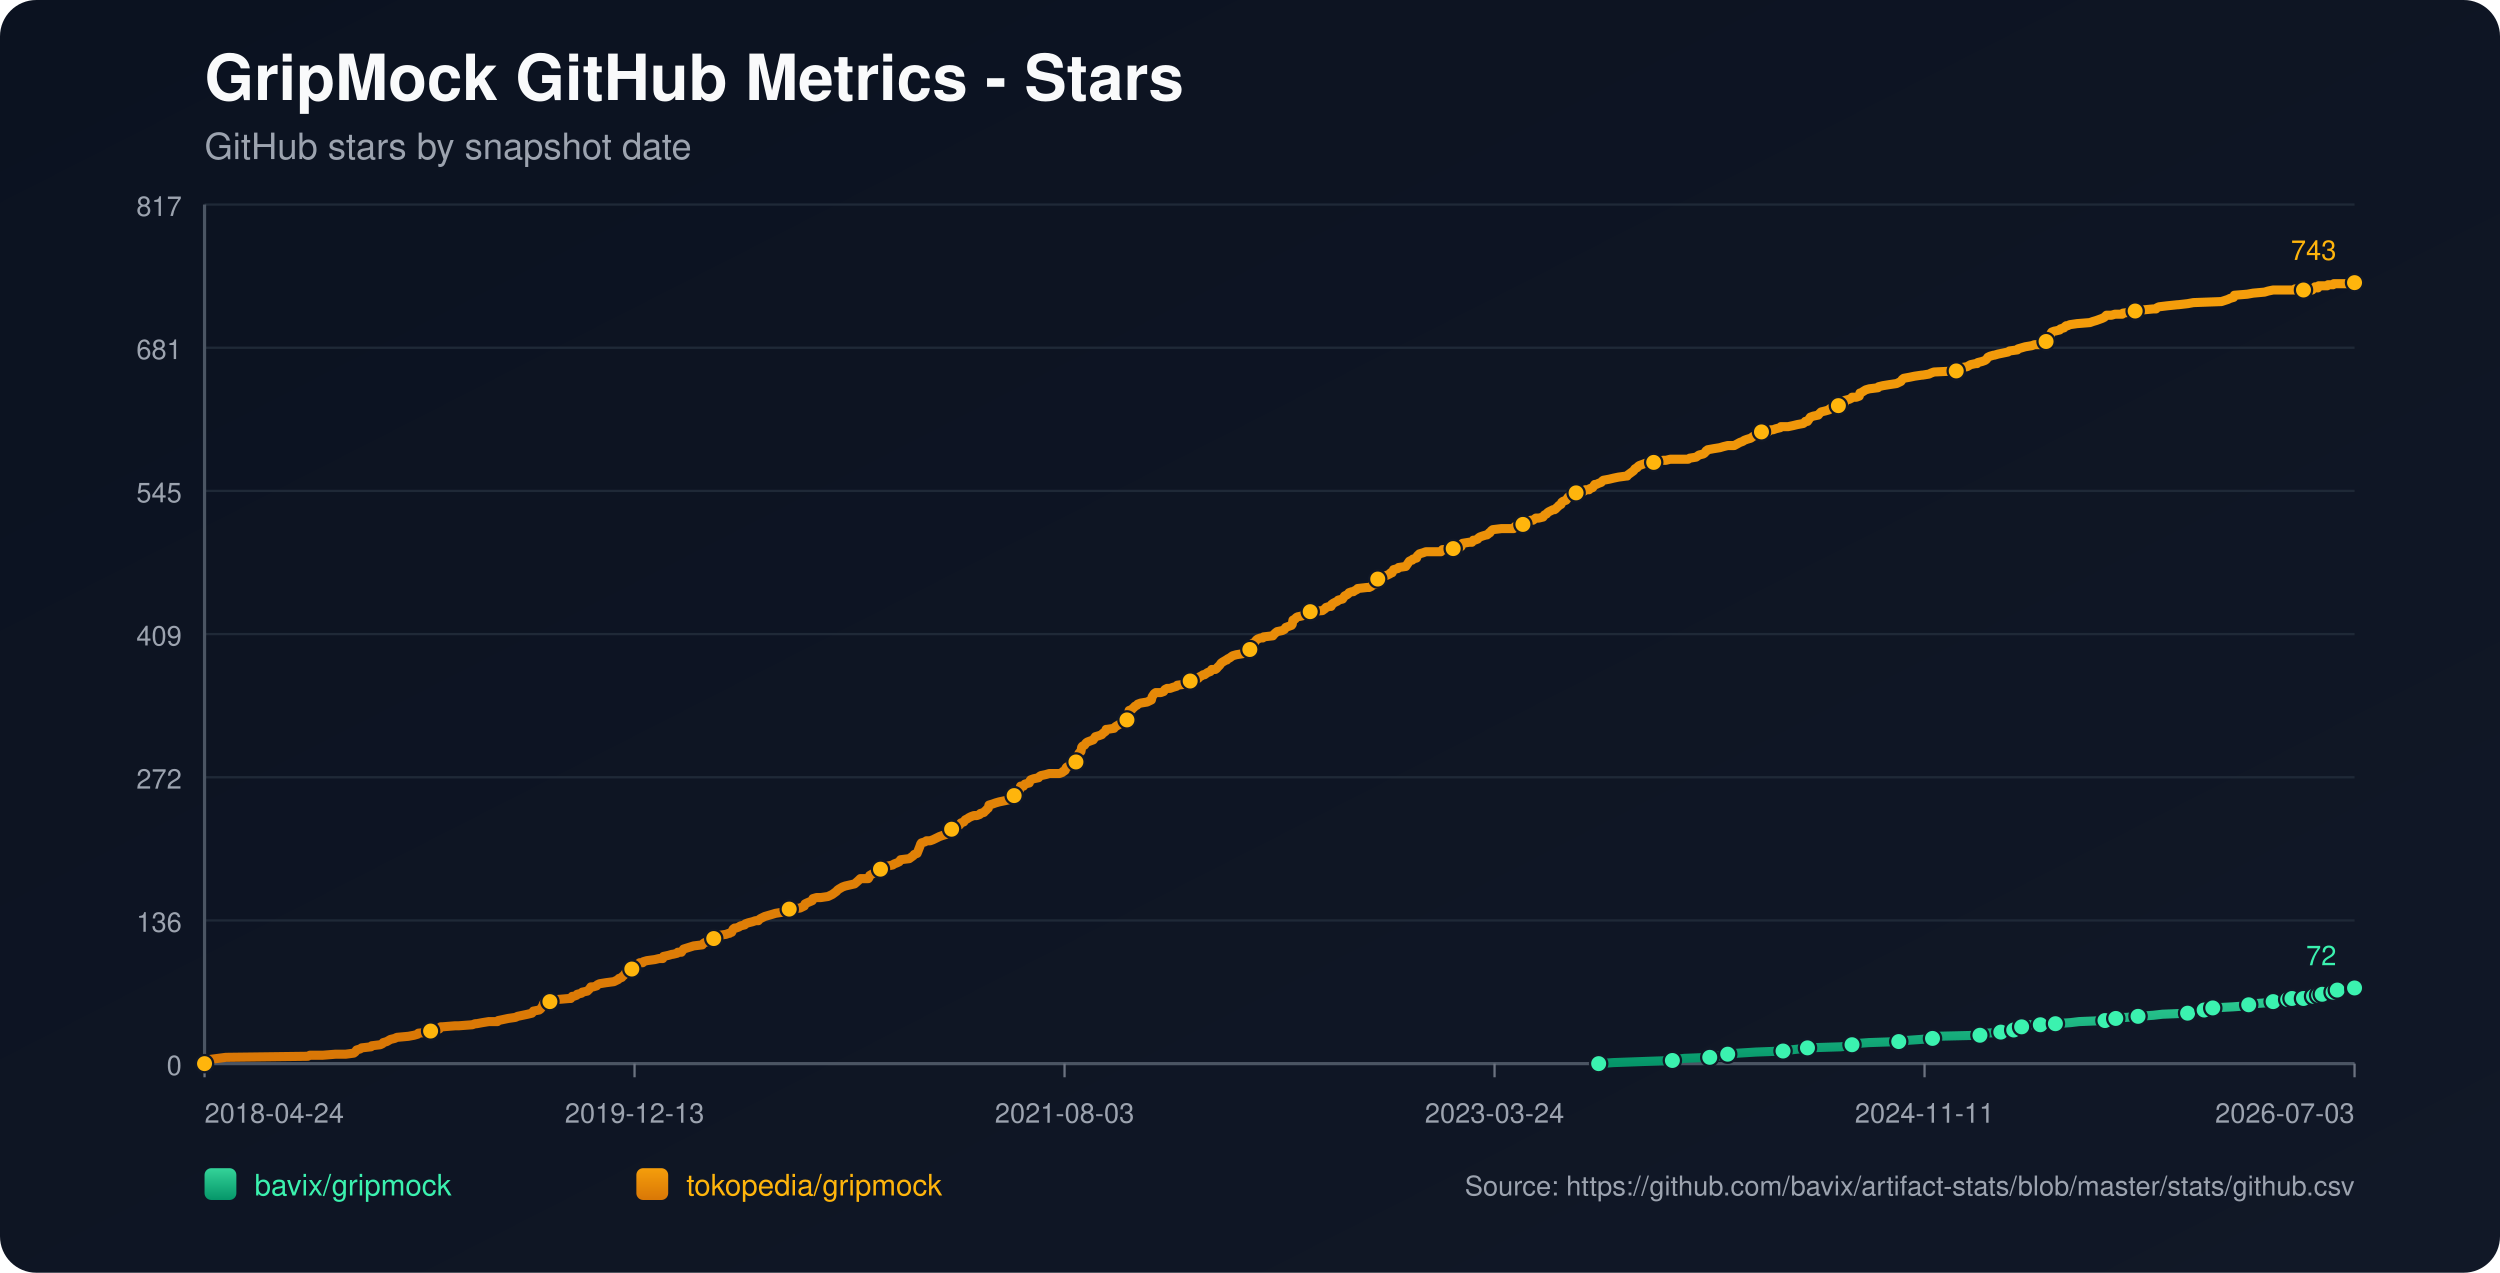
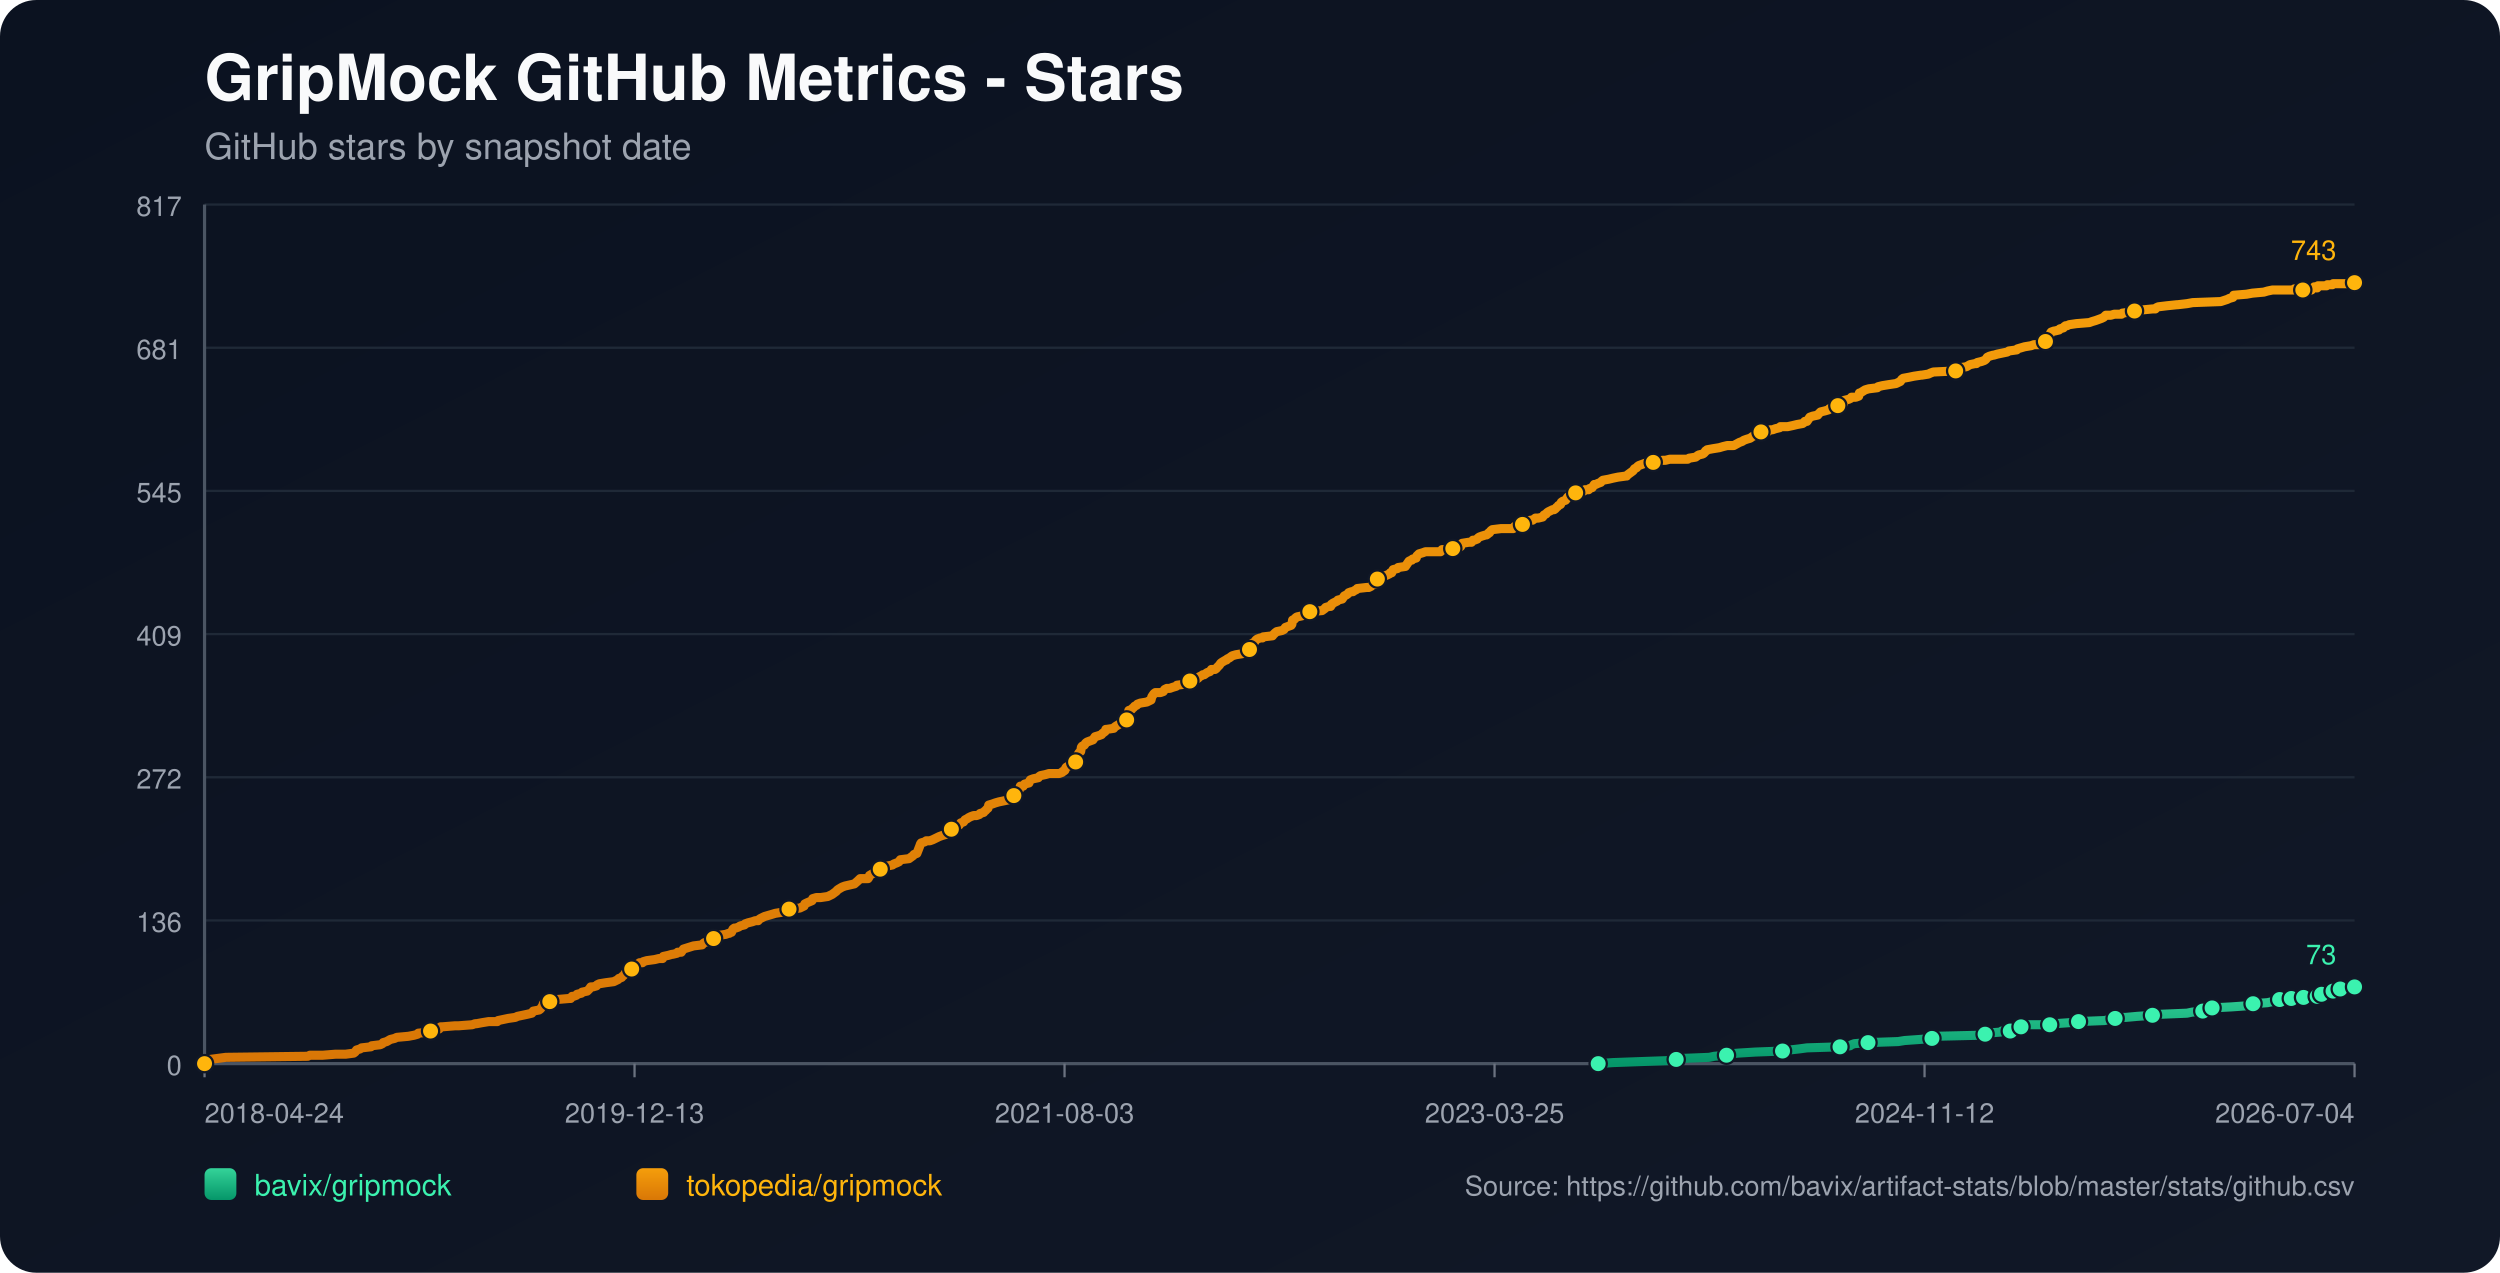
<svg xmlns="http://www.w3.org/2000/svg" width="1100" height="560" viewBox="0 0 1100 560">
  <defs>
    <linearGradient id="bg" x1="0" y1="0" x2="1" y2="1">
      <stop offset="0%" stop-color="#0b1220" />
      <stop offset="100%" stop-color="#111827" />
    </linearGradient>
    <linearGradient id="repo-0" x1="0" y1="0" x2="0" y2="1">
      <stop offset="0%" stop-color="#34d399" />
      <stop offset="100%" stop-color="#059669" />
    </linearGradient>
    <linearGradient id="repo-1" x1="0" y1="0" x2="0" y2="1">
      <stop offset="0%" stop-color="#f59e0b" />
      <stop offset="100%" stop-color="#d97706" />
    </linearGradient>
  </defs>
  <rect x="0" y="0" width="1100" height="560" fill="url(#bg)" rx="16" />
  <text x="90" y="44" fill="#f9fafb" font-size="28" font-family="-apple-system,BlinkMacSystemFont,Segoe UI,Helvetica,Arial,sans-serif" font-weight="700">GripMock GitHub Metrics - Stars</text>
  <text x="90" y="70" fill="#9ca3af" font-size="16" font-family="-apple-system,BlinkMacSystemFont,Segoe UI,Helvetica,Arial,sans-serif">GitHub stars by snapshot date</text>
  <line x1="90" y1="90.00" x2="1036" y2="90.00" stroke="#1f2937" stroke-width="1" />
  <text x="80" y="95.00" text-anchor="end" fill="#9ca3af" font-size="12" font-family="-apple-system,BlinkMacSystemFont,Segoe UI,Helvetica,Arial,sans-serif">817</text>
  <line x1="90" y1="153.00" x2="1036" y2="153.00" stroke="#1f2937" stroke-width="1" />
  <text x="80" y="158.00" text-anchor="end" fill="#9ca3af" font-size="12" font-family="-apple-system,BlinkMacSystemFont,Segoe UI,Helvetica,Arial,sans-serif">681</text>
  <line x1="90" y1="216.00" x2="1036" y2="216.00" stroke="#1f2937" stroke-width="1" />
  <text x="80" y="221.00" text-anchor="end" fill="#9ca3af" font-size="12" font-family="-apple-system,BlinkMacSystemFont,Segoe UI,Helvetica,Arial,sans-serif">545</text>
  <line x1="90" y1="279.00" x2="1036" y2="279.00" stroke="#1f2937" stroke-width="1" />
  <text x="80" y="284.00" text-anchor="end" fill="#9ca3af" font-size="12" font-family="-apple-system,BlinkMacSystemFont,Segoe UI,Helvetica,Arial,sans-serif">409</text>
  <line x1="90" y1="342.00" x2="1036" y2="342.00" stroke="#1f2937" stroke-width="1" />
  <text x="80" y="347.00" text-anchor="end" fill="#9ca3af" font-size="12" font-family="-apple-system,BlinkMacSystemFont,Segoe UI,Helvetica,Arial,sans-serif">272</text>
  <line x1="90" y1="405.00" x2="1036" y2="405.00" stroke="#1f2937" stroke-width="1" />
  <text x="80" y="410.00" text-anchor="end" fill="#9ca3af" font-size="12" font-family="-apple-system,BlinkMacSystemFont,Segoe UI,Helvetica,Arial,sans-serif">136</text>
  <line x1="90" y1="468.00" x2="1036" y2="468.00" stroke="#1f2937" stroke-width="1" />
  <text x="80" y="473.00" text-anchor="end" fill="#9ca3af" font-size="12" font-family="-apple-system,BlinkMacSystemFont,Segoe UI,Helvetica,Arial,sans-serif">0</text>
  <line x1="90" y1="468" x2="1036" y2="468" stroke="#4b5563" stroke-width="1.4" />
  <line x1="90" y1="90" x2="90" y2="468" stroke="#4b5563" stroke-width="1.4" />
  <line x1="90.00" y1="468" x2="90.00" y2="474" stroke="#6b7280" stroke-width="1" />
  <text x="90.00" y="494" text-anchor="start" fill="#9ca3af" font-size="12" font-family="-apple-system,BlinkMacSystemFont,Segoe UI,Helvetica,Arial,sans-serif">2018-04-24</text>
  <line x1="279.20" y1="468" x2="279.20" y2="474" stroke="#6b7280" stroke-width="1" />
  <text x="279.20" y="494" text-anchor="middle" fill="#9ca3af" font-size="12" font-family="-apple-system,BlinkMacSystemFont,Segoe UI,Helvetica,Arial,sans-serif">2019-12-13</text>
  <line x1="468.40" y1="468" x2="468.40" y2="474" stroke="#6b7280" stroke-width="1" />
  <text x="468.40" y="494" text-anchor="middle" fill="#9ca3af" font-size="12" font-family="-apple-system,BlinkMacSystemFont,Segoe UI,Helvetica,Arial,sans-serif">2021-08-03</text>
  <line x1="657.60" y1="468" x2="657.60" y2="474" stroke="#6b7280" stroke-width="1" />
-   <text x="657.60" y="494" text-anchor="middle" fill="#9ca3af" font-size="12" font-family="-apple-system,BlinkMacSystemFont,Segoe UI,Helvetica,Arial,sans-serif">2023-03-24</text>
+   <text x="657.60" y="494" text-anchor="middle" fill="#9ca3af" font-size="12" font-family="-apple-system,BlinkMacSystemFont,Segoe UI,Helvetica,Arial,sans-serif">2023-03-25</text>
  <line x1="846.80" y1="468" x2="846.80" y2="474" stroke="#6b7280" stroke-width="1" />
-   <text x="846.80" y="494" text-anchor="middle" fill="#9ca3af" font-size="12" font-family="-apple-system,BlinkMacSystemFont,Segoe UI,Helvetica,Arial,sans-serif">2024-11-11</text>
+   <text x="846.80" y="494" text-anchor="middle" fill="#9ca3af" font-size="12" font-family="-apple-system,BlinkMacSystemFont,Segoe UI,Helvetica,Arial,sans-serif">2024-11-12</text>
  <line x1="1036.00" y1="468" x2="1036.00" y2="474" stroke="#6b7280" stroke-width="1" />
-   <text x="1036.00" y="494" text-anchor="end" fill="#9ca3af" font-size="12" font-family="-apple-system,BlinkMacSystemFont,Segoe UI,Helvetica,Arial,sans-serif">2026-07-03</text>
-   <polyline fill="none" stroke="url(#repo-0)" stroke-width="4" stroke-linecap="round" stroke-linejoin="round" points="703.41,468.00 709.92,467.54 722.57,467.08 735.85,466.61 737.74,466.15 740.91,465.69 752.29,465.23 754.50,464.76 759.88,464.30 760.19,463.84 764.94,463.38 772.53,462.91 784.54,462.45 787.70,461.99 791.81,461.53 795.29,461.06 809.84,460.60 814.26,460.14 814.89,459.68 816.16,459.21 822.17,458.75 835.45,458.29 838.29,457.83 844.93,457.36 850.31,456.90 850.94,456.44 851.57,455.98 871.18,455.51 873.71,455.05 874.34,454.59 880.35,454.13 880.98,453.66 884.77,453.66 886.04,453.20 886.35,452.74 886.67,452.28 889.52,451.81 891.10,451.35 892.68,450.89 897.74,450.89 902.16,450.89 903.74,450.43 904.38,450.43 911.02,449.96 914.81,449.50 926.19,449.04 928.41,448.58 929.04,448.58 930.94,448.11 932.83,447.65 935.68,447.65 940.74,447.19 947.38,446.73 951.49,446.26 962.55,445.80 964.77,445.34 969.51,444.88 969.83,444.41 970.78,443.95 973.31,443.49 973.62,443.49 982.16,443.03 988.80,442.56 989.43,442.10 991.64,441.64 997.97,441.18 1000.18,440.71 1001.76,440.25 1003.34,439.79 1006.58,439.79 1007.52,439.79 1007.84,439.33 1008.47,439.33 1008.79,438.86 1009.11,439.33 1013.54,439.33 1013.86,438.86 1014.17,438.40 1017.97,438.40 1018.28,438.40 1019.87,438.40 1020.19,437.94 1020.51,437.48 1021.46,437.48 1021.77,437.48 1025.91,437.48 1026.22,437.01 1026.54,436.55 1026.85,436.09 1028.12,436.09 1028.41,435.63 1029.68,435.63 1030.01,435.16 1035.69,435.16 1036.00,434.70" />
-   <circle cx="703.41" cy="468.00" r="3.8" fill="#3bf2af" stroke="#111827" stroke-width="1" />
-   <circle cx="735.85" cy="466.61" r="3.8" fill="#3bf2af" stroke="#111827" stroke-width="1" />
-   <circle cx="752.29" cy="465.23" r="3.8" fill="#3bf2af" stroke="#111827" stroke-width="1" />
-   <circle cx="760.19" cy="463.84" r="3.8" fill="#3bf2af" stroke="#111827" stroke-width="1" />
-   <circle cx="784.54" cy="462.45" r="3.8" fill="#3bf2af" stroke="#111827" stroke-width="1" />
-   <circle cx="795.29" cy="461.06" r="3.8" fill="#3bf2af" stroke="#111827" stroke-width="1" />
-   <circle cx="814.89" cy="459.68" r="3.8" fill="#3bf2af" stroke="#111827" stroke-width="1" />
-   <circle cx="835.45" cy="458.29" r="3.8" fill="#3bf2af" stroke="#111827" stroke-width="1" />
-   <circle cx="850.31" cy="456.90" r="3.8" fill="#3bf2af" stroke="#111827" stroke-width="1" />
-   <circle cx="871.18" cy="455.51" r="3.8" fill="#3bf2af" stroke="#111827" stroke-width="1" />
-   <circle cx="880.35" cy="454.13" r="3.8" fill="#3bf2af" stroke="#111827" stroke-width="1" />
-   <circle cx="886.04" cy="453.20" r="3.8" fill="#3bf2af" stroke="#111827" stroke-width="1" />
-   <circle cx="889.52" cy="451.81" r="3.8" fill="#3bf2af" stroke="#111827" stroke-width="1" />
-   <circle cx="897.74" cy="450.89" r="3.8" fill="#3bf2af" stroke="#111827" stroke-width="1" />
-   <circle cx="904.38" cy="450.43" r="3.8" fill="#3bf2af" stroke="#111827" stroke-width="1" />
-   <circle cx="926.19" cy="449.04" r="3.8" fill="#3bf2af" stroke="#111827" stroke-width="1" />
-   <circle cx="930.94" cy="448.11" r="3.8" fill="#3bf2af" stroke="#111827" stroke-width="1" />
-   <circle cx="940.74" cy="447.19" r="3.8" fill="#3bf2af" stroke="#111827" stroke-width="1" />
-   <circle cx="962.55" cy="445.80" r="3.8" fill="#3bf2af" stroke="#111827" stroke-width="1" />
-   <circle cx="969.83" cy="444.41" r="3.8" fill="#3bf2af" stroke="#111827" stroke-width="1" />
-   <circle cx="973.62" cy="443.49" r="3.8" fill="#3bf2af" stroke="#111827" stroke-width="1" />
-   <circle cx="989.43" cy="442.10" r="3.8" fill="#3bf2af" stroke="#111827" stroke-width="1" />
-   <circle cx="1000.18" cy="440.71" r="3.8" fill="#3bf2af" stroke="#111827" stroke-width="1" />
-   <circle cx="1006.58" cy="439.79" r="3.8" fill="#3bf2af" stroke="#111827" stroke-width="1" />
-   <circle cx="1008.47" cy="439.33" r="3.8" fill="#3bf2af" stroke="#111827" stroke-width="1" />
-   <circle cx="1013.54" cy="439.33" r="3.8" fill="#3bf2af" stroke="#111827" stroke-width="1" />
-   <circle cx="1017.97" cy="438.40" r="3.8" fill="#3bf2af" stroke="#111827" stroke-width="1" />
-   <circle cx="1020.19" cy="437.94" r="3.8" fill="#3bf2af" stroke="#111827" stroke-width="1" />
-   <circle cx="1021.77" cy="437.48" r="3.8" fill="#3bf2af" stroke="#111827" stroke-width="1" />
-   <circle cx="1026.54" cy="436.55" r="3.8" fill="#3bf2af" stroke="#111827" stroke-width="1" />
-   <circle cx="1028.41" cy="435.63" r="3.8" fill="#3bf2af" stroke="#111827" stroke-width="1" />
-   <circle cx="1035.69" cy="435.16" r="3.8" fill="#3bf2af" stroke="#111827" stroke-width="1" />
-   <circle cx="1036.00" cy="434.70" r="3.8" fill="#3bf2af" stroke="#111827" stroke-width="1" />
-   <text x="1028.00" y="424.70" text-anchor="end" fill="#3bf2af" font-size="12" font-family="-apple-system,BlinkMacSystemFont,Segoe UI,Helvetica,Arial,sans-serif">72</text>
-   <polyline fill="none" stroke="url(#repo-1)" stroke-width="4" stroke-linecap="round" stroke-linejoin="round" points="90.00,468.00 91.77,466.61 92.40,466.15 95.88,465.69 99.36,465.23 135.40,464.76 136.35,464.30 142.04,464.30 147.73,463.84 152.16,463.84 155.64,463.38 156.27,462.91 156.59,462.45 156.90,461.99 158.49,461.53 159.12,461.06 163.23,460.60 163.54,460.14 167.34,459.68 168.29,459.21 168.60,458.75 170.18,458.29 171.77,457.36 173.66,456.90 174.61,456.44 179.67,455.98 182.20,455.51 183.78,455.05 184.10,454.59 189.16,454.13 189.47,453.66 190.10,453.20 193.27,452.74 193.90,451.81 194.21,451.81 194.53,451.81 200.22,451.35 201.80,451.35 207.81,450.89 209.08,450.43 209.71,450.43 212.24,449.96 215.08,449.50 218.88,449.50 219.19,449.04 221.41,448.58 223.62,448.11 226.78,447.65 227.73,447.19 229.94,446.73 232.16,446.26 234.05,445.80 234.37,445.34 234.69,444.88 237.22,444.41 237.85,443.95 238.48,443.03 238.80,442.56 239.11,441.64 239.43,441.18 241.96,440.71 242.59,439.79 245.12,439.79 250.50,439.33 251.13,439.33 251.45,438.86 251.76,438.40 252.39,438.40 253.66,437.94 253.97,437.48 255.87,437.01 256.19,436.55 258.40,436.09 259.35,435.16 259.98,434.24 260.93,434.24 262.51,433.78 262.83,433.31 263.78,432.85 266.62,432.39 270.10,431.93 271.05,431.46 272.00,431.00 272.31,430.54 273.58,430.08 273.89,429.61 274.53,429.15 275.48,427.76 277.06,427.30 277.69,426.84 278.00,426.38 278.32,424.99 279.90,424.53 280.85,424.06 281.48,423.60 282.75,423.60 283.06,423.14 284.64,422.68 288.12,422.21 290.02,421.75 291.60,421.75 291.92,420.83 294.13,420.36 295.71,419.90 296.03,419.90 297.92,419.44 298.24,418.98 298.87,418.98 299.82,418.98 300.14,418.51 300.45,418.05 300.77,417.59 305.20,416.20 308.99,415.74 309.31,415.28 309.94,414.81 311.20,414.35 311.52,413.89 313.10,413.89 313.73,413.43 314.05,412.96 314.37,412.50 314.68,412.04 316.26,411.58 319.43,411.11 320.69,410.65 321.01,410.65 321.64,410.19 321.96,410.19 322.59,408.80 323.22,408.34 323.85,408.34 325.12,407.88 325.75,407.41 327.65,406.95 327.96,406.49 329.23,406.03 331.12,405.56 332.39,405.10 333.65,405.10 333.97,404.64 334.60,404.18 335.55,403.71 336.50,403.25 338.08,402.79 339.66,402.33 341.24,401.86 344.09,401.40 346.62,400.94 346.93,400.48 347.25,400.01 351.99,399.55 352.94,399.09 353.89,398.63 354.21,397.70 355.16,397.24 357.37,396.31 357.68,395.39 359.27,394.93 361.16,394.93 364.32,394.46 365.27,394.00 366.22,393.54 367.49,392.61 368.12,392.15 368.44,391.69 369.07,391.23 370.65,390.30 371.91,389.84 376.02,388.91 377.60,387.53 378.55,386.60 381.40,386.60 382.03,386.60 382.35,386.14 382.66,385.21 384.24,384.29 385.19,383.83 386.46,383.36 386.77,382.90 387.41,382.44 389.62,381.98 389.94,381.51 390.57,381.05 392.78,380.59 393.41,380.13 394.68,379.66 395.63,379.20 395.94,378.74 396.26,378.28 400.05,377.81 400.69,377.35 401.95,376.43 402.27,375.96 403.53,375.50 404.80,372.26 405.11,371.34 405.43,370.88 407.01,370.41 407.64,369.95 409.22,369.95 410.49,369.49 411.44,369.03 413.33,368.10 414.60,367.64 416.18,367.18 416.50,366.71 417.13,366.25 417.76,365.33 418.39,364.86 418.71,364.86 419.66,364.86 419.97,364.40 420.29,363.94 420.61,363.48 422.19,363.01 422.82,362.09 424.08,361.63 424.72,360.70 425.67,360.24 426.30,359.78 427.25,359.31 428.51,358.85 429.78,358.85 431.04,358.39 431.36,357.93 432.94,357.46 433.25,357.00 433.89,356.54 434.20,356.08 434.83,355.61 435.15,354.23 436.73,353.76 438.00,353.30 439.58,352.84 444.00,351.91 444.32,351.45 444.64,351.45 444.95,350.99 445.90,350.53 446.22,350.06 446.53,349.60 446.85,348.68 448.11,348.21 448.75,347.29 449.06,345.90 450.01,345.90 450.33,345.90 450.96,344.98 452.86,344.51 453.17,343.59 453.49,343.13 454.75,342.66 456.97,342.20 457.28,341.74 457.92,341.28 460.13,340.81 461.71,340.35 463.29,340.35 466.14,340.35 467.40,339.89 467.72,339.43 468.03,339.43 468.67,338.96 468.98,338.04 469.30,337.58 470.25,337.11 470.56,336.65 471.51,336.19 473.09,335.26 473.41,335.26 473.73,334.34 474.04,333.88 474.36,332.49 474.67,331.56 474.99,331.10 475.62,330.64 475.94,328.79 476.26,328.33 477.20,327.86 477.84,326.94 478.47,326.48 479.73,326.01 481.00,325.55 481.31,325.09 481.63,324.63 481.95,324.16 483.53,323.70 484.79,323.24 485.11,322.78 486.37,321.85 486.69,320.93 487.01,320.93 490.17,320.46 490.48,320.00 491.12,319.54 492.70,318.61 493.33,318.15 493.96,317.69 495.23,317.69 495.86,316.76 496.18,316.76 496.49,314.91 496.81,312.60 498.07,312.14 498.39,311.68 499.02,311.21 499.34,310.75 500.29,310.29 500.60,309.83 501.87,309.36 504.71,308.90 505.66,308.44 506.61,307.98 506.93,306.59 507.24,306.13 507.56,305.66 507.87,305.20 508.51,304.74 510.72,304.74 511.99,304.28 512.30,303.81 512.62,303.35 513.57,302.89 514.83,302.89 516.10,302.43 517.68,301.96 517.99,301.50 521.47,301.04 523.05,300.58 523.68,299.65 524.32,299.19 526.85,298.73 527.48,298.26 527.79,297.80 528.74,297.34 529.38,296.88 530.01,296.88 530.64,296.41 531.27,295.95 532.54,295.49 532.85,295.03 533.17,294.56 534.75,294.56 535.38,294.10 535.70,293.64 536.65,292.71 537.28,291.79 537.91,291.33 539.49,290.40 539.81,290.40 540.13,289.94 541.07,289.48 541.71,289.01 542.34,288.55 543.92,288.09 546.77,287.63 547.08,287.16 548.35,286.70 548.66,286.24 549.93,285.78 550.24,285.31 550.56,283.46 551.19,283.00 552.14,282.54 552.46,282.08 552.77,281.61 553.41,281.15 554.67,280.69 555.62,280.69 555.94,280.23 560.05,279.76 560.36,279.30 561.31,278.38 561.94,277.91 564.16,277.45 565.10,276.99 565.42,276.53 565.74,276.06 568.27,275.14 568.58,274.68 568.90,272.83 569.85,272.36 570.16,271.90 570.80,271.44 573.01,270.98 573.64,270.51 574.27,270.51 575.22,270.05 575.54,269.59 576.49,269.13 581.86,268.66 583.13,267.74 583.44,267.28 585.02,266.81 585.66,266.81 585.97,265.89 586.29,265.89 586.61,265.43 587.55,264.96 588.50,264.50 588.82,264.04 590.72,263.58 591.03,263.11 591.66,262.19 592.61,261.73 593.25,261.26 593.56,260.80 594.83,260.34 595.46,260.34 596.09,259.88 597.04,259.41 597.36,258.95 601.47,258.49 602.42,258.49 603.36,258.03 603.68,257.56 605.26,257.10 605.58,256.18 605.89,255.71 606.21,254.79 607.47,254.33 608.42,253.86 610.64,252.94 611.58,252.48 611.90,252.01 612.53,252.01 613.17,250.63 615.06,250.16 615.38,249.70 618.54,249.24 618.86,248.78 619.81,247.39 620.12,246.93 621.07,246.46 621.39,246.46 621.70,246.00 623.28,245.54 623.60,244.61 624.55,243.69 626.13,243.23 627.39,242.76 628.34,242.76 631.82,242.76 632.14,242.76 634.03,242.76 634.67,241.84 635.30,241.84 636.56,241.84 636.88,241.84 639.41,241.38 642.26,240.91 642.89,240.45 643.20,239.53 643.52,239.06 646.37,238.60 647.63,238.60 647.95,238.14 648.26,237.68 648.90,237.68 650.16,237.21 650.48,236.75 651.11,236.29 652.37,235.83 653.95,235.36 654.27,235.36 654.90,234.90 655.22,234.44 655.54,234.44 655.85,233.98 656.17,233.51 656.80,233.05 660.59,232.59 662.81,232.59 665.02,232.59 665.97,232.59 666.29,232.13 666.60,231.66 667.55,231.66 667.87,231.20 670.08,230.74 670.40,230.28 671.66,230.28 671.98,229.81 672.29,229.35 673.56,228.89 674.51,228.89 675.77,227.96 676.72,227.96 677.04,227.96 678.93,227.50 679.57,226.58 680.51,226.11 680.83,225.65 681.46,225.19 683.36,224.26 683.99,224.26 684.62,223.80 684.94,223.34 685.57,222.88 685.89,222.41 686.84,221.95 687.15,221.03 687.79,220.56 689.05,220.10 689.37,219.64 690.00,218.71 690.63,218.25 691.90,217.79 692.21,217.33 693.48,216.86 694.74,216.40 696.32,216.40 697.27,215.94 697.59,215.48 699.17,215.48 699.49,215.01 700.75,214.55 701.70,213.16 702.33,213.16 703.28,212.70 704.54,212.24 704.86,211.78 705.49,211.31 708.02,210.85 709.92,210.39 712.13,209.93 715.61,209.46 715.93,209.46 716.24,209.00 718.14,207.61 718.77,207.15 719.09,206.69 719.41,206.23 720.35,205.76 720.67,205.30 721.30,204.84 723.83,203.91 725.41,203.45 726.05,203.45 727.63,203.45 728.89,202.99 731.74,202.53 733.00,202.53 734.90,202.06 740.59,202.06 742.80,202.06 743.44,201.60 746.28,201.14 746.91,200.68 747.55,200.21 749.44,199.75 750.08,199.29 750.71,198.36 751.02,198.36 751.34,197.90 753.87,197.44 756.72,196.98 758.30,196.51 760.19,196.05 763.04,196.05 765.57,194.66 766.83,194.20 767.47,193.74 768.73,193.28 770.31,192.81 770.94,192.35 771.58,191.89 773.47,191.43 774.74,190.96 775.05,190.04 777.90,190.04 778.22,189.58 778.53,189.58 779.17,189.11 780.11,189.11 781.38,188.65 783.28,188.19 783.59,187.73 784.54,187.73 786.75,187.73 788.97,187.26 790.86,186.80 793.39,186.34 794.03,185.88 794.34,185.41 795.29,185.41 795.61,184.95 795.92,184.49 796.56,183.56 797.82,183.10 800.03,182.64 800.35,182.18 801.30,181.25 803.20,180.79 804.78,180.33 805.09,179.86 806.36,179.40 807.31,178.94 807.62,178.94 808.89,178.48 809.52,178.48 811.10,178.01 811.42,177.55 811.73,176.16 813.63,175.70 814.58,175.24 814.89,174.78 816.79,174.78 818.06,174.31 818.37,172.93 818.69,172.93 820.90,171.54 822.48,171.08 826.28,170.61 826.59,170.15 828.49,169.69 831.34,169.23 834.50,168.76 836.40,167.84 836.71,167.38 837.03,166.91 837.66,166.45 840.19,165.99 842.40,165.53 845.56,165.06 845.88,165.06 848.73,164.60 849.68,164.14 850.94,163.68 860.74,163.21 862.01,162.29 862.32,161.83 865.48,161.36 867.07,160.44 869.28,159.98 869.91,159.98 870.23,159.51 872.12,159.05 873.39,158.59 874.02,158.13 874.34,157.66 874.65,157.20 875.60,156.74 877.18,156.28 877.50,156.28 879.08,155.81 881.29,155.35 883.51,154.89 884.14,154.43 887.62,153.96 887.93,153.50 889.52,153.04 891.10,152.58 893.94,152.11 895.21,151.65 897.42,151.65 897.74,151.19 898.37,151.19 899.95,150.73 900.27,150.26 900.90,149.80 901.85,148.88 902.16,147.49 902.48,146.56 902.80,146.10 904.06,145.64 904.38,145.64 906.27,145.18 906.59,144.71 908.17,144.25 908.49,143.79 909.12,143.33 909.75,143.33 910.70,142.86 913.86,142.40 919.55,141.94 920.82,141.48 922.40,141.01 923.66,140.55 924.93,140.09 925.88,139.63 926.83,138.70 929.04,138.70 930.62,138.24 931.25,138.24 933.47,138.24 933.78,138.24 934.10,137.78 937.58,137.31 939.47,136.85 939.79,136.85 942.64,136.39 947.38,135.93 948.64,135.93 948.96,135.46 949.91,135.00 953.70,134.54 958.13,134.08 958.44,134.08 962.55,133.61 965.08,133.15 977.42,132.69 980.26,131.76 981.21,131.30 982.79,130.84 983.11,129.91 988.80,129.45 991.33,128.99 996.39,128.53 997.97,128.06 1000.18,127.60 1006.58,127.60 1009.42,127.60 1009.74,127.14 1010.38,127.14 1010.69,127.60 1011.64,127.60 1011.95,128.06 1013.22,128.06 1013.54,127.60 1017.34,127.60 1017.65,127.14 1017.97,126.68 1018.28,126.68 1018.60,126.21 1019.24,126.21 1019.55,126.68 1019.87,126.68 1020.19,125.75 1023.99,125.75 1024.31,125.29 1026.54,125.29 1026.85,124.83 1034.76,124.83 1035.06,124.36 1036.00,124.36" />
+   <text x="1036.00" y="494" text-anchor="end" fill="#9ca3af" font-size="12" font-family="-apple-system,BlinkMacSystemFont,Segoe UI,Helvetica,Arial,sans-serif">2026-07-04</text>
+   <polyline fill="none" stroke="url(#repo-0)" stroke-width="4" stroke-linecap="round" stroke-linejoin="round" points="703.20,468.00 709.71,467.54 722.36,467.08 735.63,466.61 737.53,466.15 740.69,465.69 752.07,465.23 754.28,464.76 759.66,464.30 759.97,463.84 764.71,463.38 772.30,462.91 784.31,462.45 787.47,461.99 791.58,461.53 795.06,461.06 809.60,460.60 814.02,460.14 814.65,459.68 815.92,459.21 821.92,458.75 835.20,458.29 838.04,457.83 844.68,457.36 850.06,456.90 850.69,456.44 851.32,455.98 870.92,455.51 873.45,455.05 874.08,454.59 880.08,454.13 880.72,453.66 884.51,453.66 885.77,453.20 886.09,452.74 886.41,452.28 889.25,451.81 890.83,451.35 892.41,450.89 897.47,450.89 901.89,450.89 903.47,450.43 904.11,450.43 910.74,449.96 914.54,449.50 925.92,449.04 928.13,448.58 928.76,448.58 930.66,448.11 932.55,447.65 935.40,447.65 940.46,447.19 947.09,446.73 951.20,446.26 962.27,445.80 964.48,445.34 969.22,444.88 969.54,444.41 970.48,443.95 973.01,443.49 973.33,443.49 981.86,443.03 988.50,442.56 989.13,442.10 991.35,441.64 997.67,441.18 999.88,440.71 1001.46,440.25 1003.04,439.79 1006.28,439.79 1007.22,439.79 1007.54,439.33 1008.17,439.33 1008.49,438.86 1008.80,439.33 1013.23,439.33 1013.55,438.86 1013.86,438.40 1017.66,438.40 1017.97,438.40 1019.56,438.40 1019.88,437.94 1020.20,437.48 1021.15,437.48 1021.47,437.48 1025.60,437.48 1025.91,437.01 1026.23,436.55 1026.54,436.09 1027.81,436.09 1028.10,435.63 1029.37,435.63 1029.70,435.16 1035.37,435.16 1035.69,434.70 1036.00,434.24" />
+   <circle cx="703.20" cy="468.00" r="3.8" fill="#3bf2af" stroke="#111827" stroke-width="1" />
+   <circle cx="737.53" cy="466.15" r="3.8" fill="#3bf2af" stroke="#111827" stroke-width="1" />
+   <circle cx="759.66" cy="464.30" r="3.8" fill="#3bf2af" stroke="#111827" stroke-width="1" />
+   <circle cx="784.31" cy="462.45" r="3.8" fill="#3bf2af" stroke="#111827" stroke-width="1" />
+   <circle cx="809.60" cy="460.60" r="3.8" fill="#3bf2af" stroke="#111827" stroke-width="1" />
+   <circle cx="821.92" cy="458.75" r="3.8" fill="#3bf2af" stroke="#111827" stroke-width="1" />
+   <circle cx="850.06" cy="456.90" r="3.8" fill="#3bf2af" stroke="#111827" stroke-width="1" />
+   <circle cx="873.45" cy="455.05" r="3.8" fill="#3bf2af" stroke="#111827" stroke-width="1" />
+   <circle cx="884.51" cy="453.66" r="3.8" fill="#3bf2af" stroke="#111827" stroke-width="1" />
+   <circle cx="889.25" cy="451.81" r="3.8" fill="#3bf2af" stroke="#111827" stroke-width="1" />
+   <circle cx="901.89" cy="450.89" r="3.8" fill="#3bf2af" stroke="#111827" stroke-width="1" />
+   <circle cx="914.54" cy="449.50" r="3.8" fill="#3bf2af" stroke="#111827" stroke-width="1" />
+   <circle cx="930.66" cy="448.11" r="3.8" fill="#3bf2af" stroke="#111827" stroke-width="1" />
+   <circle cx="947.09" cy="446.73" r="3.8" fill="#3bf2af" stroke="#111827" stroke-width="1" />
+   <circle cx="969.22" cy="444.88" r="3.8" fill="#3bf2af" stroke="#111827" stroke-width="1" />
+   <circle cx="973.33" cy="443.49" r="3.8" fill="#3bf2af" stroke="#111827" stroke-width="1" />
+   <circle cx="991.35" cy="441.64" r="3.8" fill="#3bf2af" stroke="#111827" stroke-width="1" />
+   <circle cx="1003.04" cy="439.79" r="3.8" fill="#3bf2af" stroke="#111827" stroke-width="1" />
+   <circle cx="1008.17" cy="439.33" r="3.8" fill="#3bf2af" stroke="#111827" stroke-width="1" />
+   <circle cx="1013.55" cy="438.86" r="3.8" fill="#3bf2af" stroke="#111827" stroke-width="1" />
+   <circle cx="1019.56" cy="438.40" r="3.8" fill="#3bf2af" stroke="#111827" stroke-width="1" />
+   <circle cx="1021.47" cy="437.48" r="3.8" fill="#3bf2af" stroke="#111827" stroke-width="1" />
+   <circle cx="1026.54" cy="436.09" r="3.8" fill="#3bf2af" stroke="#111827" stroke-width="1" />
+   <circle cx="1029.70" cy="435.16" r="3.8" fill="#3bf2af" stroke="#111827" stroke-width="1" />
+   <circle cx="1036.00" cy="434.24" r="3.8" fill="#3bf2af" stroke="#111827" stroke-width="1" />
+   <text x="1028.00" y="424.24" text-anchor="end" fill="#3bf2af" font-size="12" font-family="-apple-system,BlinkMacSystemFont,Segoe UI,Helvetica,Arial,sans-serif">73</text>
+   <polyline fill="none" stroke="url(#repo-1)" stroke-width="4" stroke-linecap="round" stroke-linejoin="round" points="90.00,468.00 91.77,466.61 92.40,466.15 95.88,465.69 99.35,465.23 135.39,464.76 136.34,464.30 142.03,464.30 147.72,463.84 152.14,463.84 155.62,463.38 156.25,462.91 156.57,462.45 156.88,461.99 158.46,461.53 159.09,461.06 163.20,460.60 163.52,460.14 167.31,459.68 168.26,459.21 168.58,458.75 170.16,458.29 171.74,457.36 173.63,456.90 174.58,456.44 179.64,455.98 182.17,455.51 183.75,455.05 184.07,454.59 189.12,454.13 189.44,453.66 190.07,453.20 193.23,452.74 193.86,451.81 194.18,451.81 194.50,451.81 200.19,451.35 201.77,451.35 207.77,450.89 209.04,450.43 209.67,450.43 212.20,449.96 215.04,449.50 218.83,449.50 219.15,449.04 221.36,448.58 223.58,448.11 226.74,447.65 227.69,447.19 229.90,446.73 232.11,446.26 234.01,445.80 234.32,445.34 234.64,444.88 237.17,444.41 237.80,443.95 238.43,443.03 238.75,442.56 239.06,441.64 239.38,441.18 241.91,440.71 242.54,439.79 245.07,439.79 250.44,439.33 251.08,439.33 251.39,438.86 251.71,438.40 252.34,438.40 253.60,437.94 253.92,437.48 255.82,437.01 256.13,436.55 258.35,436.09 259.29,435.16 259.93,434.24 260.87,434.24 262.45,433.78 262.77,433.31 263.72,432.85 266.56,432.39 270.04,431.93 270.99,431.46 271.94,431.00 272.25,430.54 273.52,430.08 273.83,429.61 274.47,429.15 275.41,427.76 276.99,427.30 277.63,426.84 277.94,426.38 278.26,424.99 279.84,424.53 280.79,424.06 281.42,423.60 282.68,423.60 283.00,423.14 284.58,422.68 288.06,422.21 289.95,421.75 291.53,421.75 291.85,420.83 294.06,420.36 295.64,419.90 295.96,419.90 297.86,419.44 298.17,418.98 298.80,418.98 299.75,418.98 300.07,418.51 300.38,418.05 300.70,417.59 305.13,416.20 308.92,415.74 309.24,415.28 309.87,414.81 311.13,414.35 311.45,413.89 313.03,413.89 313.66,413.43 313.98,412.96 314.29,412.50 314.61,412.04 316.19,411.58 319.35,411.11 320.61,410.65 320.93,410.65 321.56,410.19 321.88,410.19 322.51,408.80 323.14,408.34 323.77,408.34 325.04,407.88 325.67,407.41 327.57,406.95 327.88,406.49 329.15,406.03 331.04,405.56 332.31,405.10 333.57,405.10 333.89,404.64 334.52,404.18 335.47,403.71 336.42,403.25 338.00,402.79 339.58,402.33 341.16,401.86 344.00,401.40 346.53,400.94 346.85,400.48 347.17,400.01 351.91,399.55 352.85,399.09 353.80,398.63 354.12,397.70 355.07,397.24 357.28,396.31 357.60,395.39 359.18,394.93 361.07,394.93 364.23,394.46 365.18,394.00 366.13,393.54 367.39,392.61 368.03,392.15 368.34,391.69 368.98,391.23 370.56,390.30 371.82,389.84 375.93,388.91 377.51,387.53 378.46,386.60 381.30,386.60 381.93,386.60 382.25,386.14 382.57,385.21 384.15,384.29 385.10,383.83 386.36,383.36 386.68,382.90 387.31,382.44 389.52,381.98 389.84,381.51 390.47,381.05 392.68,380.59 393.31,380.13 394.58,379.66 395.53,379.20 395.84,378.74 396.16,378.28 399.95,377.81 400.58,377.35 401.85,376.43 402.16,375.96 403.43,375.50 404.69,372.26 405.01,371.34 405.32,370.88 406.91,370.41 407.54,369.95 409.12,369.95 410.38,369.49 411.33,369.03 413.23,368.10 414.49,367.64 416.07,367.18 416.39,366.71 417.02,366.25 417.65,365.33 418.28,364.86 418.60,364.86 419.55,364.86 419.86,364.40 420.18,363.94 420.50,363.48 422.08,363.01 422.71,362.09 423.97,361.63 424.61,360.70 425.55,360.24 426.19,359.78 427.13,359.31 428.40,358.85 429.66,358.85 430.93,358.39 431.24,357.93 432.82,357.46 433.14,357.00 433.77,356.54 434.09,356.08 434.72,355.61 435.04,354.23 436.62,353.76 437.88,353.30 439.46,352.84 443.89,351.91 444.20,351.45 444.52,351.45 444.84,350.99 445.78,350.53 446.10,350.06 446.42,349.60 446.73,348.68 448.00,348.21 448.63,347.29 448.94,345.90 449.89,345.90 450.21,345.90 450.84,344.98 452.74,344.51 453.05,343.59 453.37,343.13 454.63,342.66 456.85,342.20 457.16,341.74 457.79,341.28 460.01,340.81 461.59,340.35 463.17,340.35 466.01,340.35 467.28,339.89 467.59,339.43 467.91,339.43 468.54,338.96 468.86,338.04 469.17,337.58 470.12,337.11 470.44,336.65 471.39,336.19 472.97,335.26 473.28,335.26 473.60,334.34 473.92,333.88 474.23,332.49 474.55,331.56 474.86,331.10 475.50,330.64 475.81,328.79 476.13,328.33 477.08,327.86 477.71,326.94 478.34,326.48 479.60,326.01 480.87,325.55 481.19,325.09 481.50,324.63 481.82,324.16 483.40,323.70 484.66,323.24 484.98,322.78 486.24,321.85 486.56,320.93 486.87,320.93 490.04,320.46 490.35,320.00 490.98,319.54 492.56,318.61 493.20,318.15 493.83,317.69 495.09,317.69 495.73,316.76 496.04,316.76 496.36,314.91 496.67,312.60 497.94,312.14 498.25,311.68 498.89,311.21 499.20,310.75 500.15,310.29 500.47,309.83 501.73,309.36 504.58,308.90 505.52,308.44 506.47,307.98 506.79,306.59 507.10,306.13 507.42,305.66 507.74,305.20 508.37,304.74 510.58,304.74 511.85,304.28 512.16,303.81 512.48,303.35 513.43,302.89 514.69,302.89 515.95,302.43 517.53,301.96 517.85,301.50 521.33,301.04 522.91,300.58 523.54,299.65 524.17,299.19 526.70,298.73 527.33,298.26 527.65,297.80 528.60,297.34 529.23,296.88 529.86,296.88 530.49,296.41 531.13,295.95 532.39,295.49 532.71,295.03 533.02,294.56 534.60,294.56 535.24,294.10 535.55,293.64 536.50,292.71 537.13,291.79 537.76,291.33 539.34,290.40 539.66,290.40 539.98,289.94 540.93,289.48 541.56,289.01 542.19,288.55 543.77,288.09 546.61,287.63 546.93,287.16 548.20,286.70 548.51,286.24 549.78,285.78 550.09,285.31 550.41,283.46 551.04,283.00 551.99,282.54 552.30,282.08 552.62,281.61 553.25,281.15 554.52,280.69 555.47,280.69 555.78,280.23 559.89,279.76 560.21,279.30 561.15,278.38 561.79,277.91 564.00,277.45 564.95,276.99 565.26,276.53 565.58,276.06 568.11,275.14 568.42,274.68 568.74,272.83 569.69,272.36 570.00,271.90 570.64,271.44 572.85,270.98 573.48,270.51 574.11,270.51 575.06,270.05 575.38,269.59 576.33,269.13 581.70,268.66 582.96,267.74 583.28,267.28 584.86,266.81 585.49,266.81 585.81,265.89 586.13,265.89 586.44,265.43 587.39,264.96 588.34,264.50 588.65,264.04 590.55,263.58 590.87,263.11 591.50,262.19 592.45,261.73 593.08,261.26 593.40,260.80 594.66,260.34 595.29,260.34 595.92,259.88 596.87,259.41 597.19,258.95 601.30,258.49 602.25,258.49 603.19,258.03 603.51,257.56 605.09,257.10 605.41,256.18 605.72,255.71 606.04,254.79 607.30,254.33 608.25,253.86 610.46,252.94 611.41,252.48 611.73,252.01 612.36,252.01 612.99,250.63 614.89,250.16 615.21,249.70 618.37,249.24 618.68,248.78 619.63,247.39 619.95,246.93 620.89,246.46 621.21,246.46 621.53,246.00 623.11,245.54 623.42,244.61 624.37,243.69 625.95,243.23 627.22,242.76 628.16,242.76 631.64,242.76 631.96,242.76 633.85,242.76 634.49,241.84 635.12,241.84 636.38,241.84 636.70,241.84 639.23,241.38 642.07,240.91 642.70,240.45 643.02,239.53 643.34,239.06 646.18,238.60 647.45,238.60 647.76,238.14 648.08,237.68 648.71,237.68 649.97,237.21 650.29,236.75 650.92,236.29 652.19,235.83 653.77,235.36 654.08,235.36 654.72,234.90 655.03,234.44 655.35,234.44 655.66,233.98 655.98,233.51 656.61,233.05 660.41,232.59 662.62,232.59 664.83,232.59 665.78,232.59 666.09,232.13 666.41,231.66 667.36,231.66 667.68,231.20 669.89,230.74 670.20,230.28 671.47,230.28 671.78,229.81 672.10,229.35 673.36,228.89 674.31,228.89 675.58,227.96 676.53,227.96 676.84,227.96 678.74,227.50 679.37,226.58 680.32,226.11 680.63,225.65 681.27,225.19 683.16,224.26 683.80,224.26 684.43,223.80 684.74,223.34 685.38,222.88 685.69,222.41 686.64,221.95 686.96,221.03 687.59,220.56 688.85,220.10 689.17,219.64 689.80,218.71 690.43,218.25 691.70,217.79 692.01,217.33 693.28,216.86 694.54,216.40 696.12,216.40 697.07,215.94 697.39,215.48 698.97,215.48 699.28,215.01 700.55,214.55 701.50,213.16 702.13,213.16 703.08,212.70 704.34,212.24 704.66,211.78 705.29,211.31 707.82,210.85 709.71,210.39 711.93,209.93 715.40,209.46 715.72,209.46 716.04,209.00 717.93,207.61 718.56,207.15 718.88,206.69 719.20,206.23 720.15,205.76 720.46,205.30 721.09,204.84 723.62,203.91 725.20,203.45 725.83,203.45 727.42,203.45 728.68,202.99 731.52,202.53 732.79,202.53 734.69,202.06 740.37,202.06 742.59,202.06 743.22,201.60 746.06,201.14 746.70,200.68 747.33,200.21 749.22,199.75 749.86,199.29 750.49,198.36 750.81,198.36 751.12,197.90 753.65,197.44 756.49,196.98 758.08,196.51 759.97,196.05 762.82,196.05 765.35,194.66 766.61,194.20 767.24,193.74 768.51,193.28 770.09,192.81 770.72,192.35 771.35,191.89 773.25,191.43 774.51,190.96 774.83,190.04 777.67,190.04 777.99,189.58 778.30,189.58 778.94,189.11 779.89,189.11 781.15,188.65 783.05,188.19 783.36,187.73 784.31,187.73 786.52,187.73 788.74,187.26 790.63,186.80 793.16,186.34 793.79,185.88 794.11,185.41 795.06,185.41 795.37,184.95 795.69,184.49 796.32,183.56 797.59,183.10 799.80,182.64 800.11,182.18 801.06,181.25 802.96,180.79 804.54,180.33 804.86,179.86 806.12,179.40 807.07,178.94 807.38,178.94 808.65,178.48 809.28,178.48 810.86,178.01 811.18,177.55 811.49,176.16 813.39,175.70 814.34,175.24 814.65,174.78 816.55,174.78 817.82,174.31 818.13,172.93 818.45,172.93 820.66,171.54 822.24,171.08 826.03,170.61 826.35,170.15 828.25,169.69 831.09,169.23 834.25,168.76 836.15,167.84 836.46,167.38 836.78,166.91 837.41,166.45 839.94,165.99 842.15,165.53 845.31,165.06 845.63,165.06 848.48,164.60 849.42,164.14 850.69,163.68 860.49,163.21 861.75,162.29 862.07,161.83 865.23,161.36 866.81,160.44 869.02,159.98 869.65,159.98 869.97,159.51 871.87,159.05 873.13,158.59 873.76,158.13 874.08,157.66 874.39,157.20 875.34,156.74 876.92,156.28 877.24,156.28 878.82,155.81 881.03,155.35 883.24,154.89 883.88,154.43 887.35,153.96 887.67,153.50 889.25,153.04 890.83,152.58 893.68,152.11 894.94,151.65 897.15,151.65 897.47,151.19 898.10,151.19 899.68,150.73 900.00,150.26 900.63,149.80 901.58,148.88 901.89,147.49 902.21,146.56 902.53,146.10 903.79,145.64 904.11,145.64 906.00,145.18 906.32,144.71 907.90,144.25 908.22,143.79 908.85,143.33 909.48,143.33 910.43,142.86 913.59,142.40 919.28,141.94 920.54,141.48 922.12,141.01 923.39,140.55 924.65,140.09 925.60,139.63 926.55,138.70 928.76,138.70 930.34,138.24 930.97,138.24 933.19,138.24 933.50,138.24 933.82,137.78 937.30,137.31 939.19,136.85 939.51,136.85 942.35,136.39 947.09,135.93 948.36,135.93 948.67,135.46 949.62,135.00 953.42,134.54 957.84,134.08 958.16,134.08 962.27,133.61 964.79,133.15 977.12,132.69 979.97,131.76 980.91,131.30 982.50,130.84 982.81,129.91 988.50,129.45 991.03,128.99 996.09,128.53 997.67,128.06 999.88,127.60 1006.28,127.60 1009.12,127.60 1009.43,127.14 1010.07,127.14 1010.38,127.60 1011.33,127.60 1011.65,128.06 1012.91,128.06 1013.23,127.60 1017.03,127.60 1017.35,127.14 1017.66,126.68 1017.97,126.68 1018.29,126.21 1018.94,126.21 1019.25,126.68 1019.56,126.68 1019.88,125.75 1023.68,125.75 1024.00,125.29 1026.23,125.29 1026.54,124.83 1034.45,124.83 1034.74,124.36 1036.00,124.36" />
  <circle cx="90.00" cy="468.00" r="3.8" fill="#ffb50c" stroke="#111827" stroke-width="1" />
-   <circle cx="189.47" cy="453.66" r="3.8" fill="#ffb50c" stroke="#111827" stroke-width="1" />
-   <circle cx="241.96" cy="440.71" r="3.8" fill="#ffb50c" stroke="#111827" stroke-width="1" />
-   <circle cx="278.00" cy="426.38" r="3.8" fill="#ffb50c" stroke="#111827" stroke-width="1" />
-   <circle cx="314.05" cy="412.96" r="3.8" fill="#ffb50c" stroke="#111827" stroke-width="1" />
-   <circle cx="347.25" cy="400.01" r="3.8" fill="#ffb50c" stroke="#111827" stroke-width="1" />
-   <circle cx="387.41" cy="382.44" r="3.8" fill="#ffb50c" stroke="#111827" stroke-width="1" />
-   <circle cx="418.71" cy="364.86" r="3.8" fill="#ffb50c" stroke="#111827" stroke-width="1" />
-   <circle cx="446.22" cy="350.06" r="3.8" fill="#ffb50c" stroke="#111827" stroke-width="1" />
-   <circle cx="473.41" cy="335.26" r="3.8" fill="#ffb50c" stroke="#111827" stroke-width="1" />
-   <circle cx="495.86" cy="316.76" r="3.8" fill="#ffb50c" stroke="#111827" stroke-width="1" />
-   <circle cx="523.68" cy="299.65" r="3.8" fill="#ffb50c" stroke="#111827" stroke-width="1" />
-   <circle cx="549.93" cy="285.78" r="3.8" fill="#ffb50c" stroke="#111827" stroke-width="1" />
-   <circle cx="576.49" cy="269.13" r="3.8" fill="#ffb50c" stroke="#111827" stroke-width="1" />
-   <circle cx="606.21" cy="254.79" r="3.8" fill="#ffb50c" stroke="#111827" stroke-width="1" />
-   <circle cx="639.41" cy="241.38" r="3.8" fill="#ffb50c" stroke="#111827" stroke-width="1" />
-   <circle cx="670.08" cy="230.74" r="3.8" fill="#ffb50c" stroke="#111827" stroke-width="1" />
-   <circle cx="693.48" cy="216.86" r="3.8" fill="#ffb50c" stroke="#111827" stroke-width="1" />
-   <circle cx="727.63" cy="203.45" r="3.8" fill="#ffb50c" stroke="#111827" stroke-width="1" />
-   <circle cx="775.05" cy="190.04" r="3.8" fill="#ffb50c" stroke="#111827" stroke-width="1" />
-   <circle cx="808.89" cy="178.48" r="3.8" fill="#ffb50c" stroke="#111827" stroke-width="1" />
-   <circle cx="860.74" cy="163.21" r="3.8" fill="#ffb50c" stroke="#111827" stroke-width="1" />
-   <circle cx="900.27" cy="150.26" r="3.8" fill="#ffb50c" stroke="#111827" stroke-width="1" />
-   <circle cx="939.47" cy="136.85" r="3.8" fill="#ffb50c" stroke="#111827" stroke-width="1" />
-   <circle cx="1013.54" cy="127.60" r="3.8" fill="#ffb50c" stroke="#111827" stroke-width="1" />
+   <circle cx="189.44" cy="453.66" r="3.8" fill="#ffb50c" stroke="#111827" stroke-width="1" />
+   <circle cx="241.91" cy="440.71" r="3.8" fill="#ffb50c" stroke="#111827" stroke-width="1" />
+   <circle cx="277.94" cy="426.38" r="3.8" fill="#ffb50c" stroke="#111827" stroke-width="1" />
+   <circle cx="313.98" cy="412.96" r="3.8" fill="#ffb50c" stroke="#111827" stroke-width="1" />
+   <circle cx="347.17" cy="400.01" r="3.8" fill="#ffb50c" stroke="#111827" stroke-width="1" />
+   <circle cx="387.31" cy="382.44" r="3.8" fill="#ffb50c" stroke="#111827" stroke-width="1" />
+   <circle cx="418.60" cy="364.86" r="3.8" fill="#ffb50c" stroke="#111827" stroke-width="1" />
+   <circle cx="446.10" cy="350.06" r="3.8" fill="#ffb50c" stroke="#111827" stroke-width="1" />
+   <circle cx="473.28" cy="335.26" r="3.8" fill="#ffb50c" stroke="#111827" stroke-width="1" />
+   <circle cx="495.73" cy="316.76" r="3.8" fill="#ffb50c" stroke="#111827" stroke-width="1" />
+   <circle cx="523.54" cy="299.65" r="3.8" fill="#ffb50c" stroke="#111827" stroke-width="1" />
+   <circle cx="549.78" cy="285.78" r="3.8" fill="#ffb50c" stroke="#111827" stroke-width="1" />
+   <circle cx="576.33" cy="269.13" r="3.8" fill="#ffb50c" stroke="#111827" stroke-width="1" />
+   <circle cx="606.04" cy="254.79" r="3.8" fill="#ffb50c" stroke="#111827" stroke-width="1" />
+   <circle cx="639.23" cy="241.38" r="3.8" fill="#ffb50c" stroke="#111827" stroke-width="1" />
+   <circle cx="669.89" cy="230.74" r="3.8" fill="#ffb50c" stroke="#111827" stroke-width="1" />
+   <circle cx="693.28" cy="216.86" r="3.8" fill="#ffb50c" stroke="#111827" stroke-width="1" />
+   <circle cx="727.42" cy="203.45" r="3.8" fill="#ffb50c" stroke="#111827" stroke-width="1" />
+   <circle cx="774.83" cy="190.04" r="3.8" fill="#ffb50c" stroke="#111827" stroke-width="1" />
+   <circle cx="808.65" cy="178.48" r="3.8" fill="#ffb50c" stroke="#111827" stroke-width="1" />
+   <circle cx="860.49" cy="163.21" r="3.8" fill="#ffb50c" stroke="#111827" stroke-width="1" />
+   <circle cx="900.00" cy="150.26" r="3.8" fill="#ffb50c" stroke="#111827" stroke-width="1" />
+   <circle cx="939.19" cy="136.85" r="3.8" fill="#ffb50c" stroke="#111827" stroke-width="1" />
+   <circle cx="1013.23" cy="127.60" r="3.8" fill="#ffb50c" stroke="#111827" stroke-width="1" />
  <circle cx="1036.00" cy="124.36" r="3.8" fill="#ffb50c" stroke="#111827" stroke-width="1" />
  <text x="1028.00" y="114.36" text-anchor="end" fill="#ffb50c" font-size="12" font-family="-apple-system,BlinkMacSystemFont,Segoe UI,Helvetica,Arial,sans-serif">743</text>
  <rect x="90.00" y="514.00" width="14" height="14" fill="url(#repo-0)" rx="3" />
  <text x="112.00" y="526.00" fill="#3bf2af" font-size="13" font-family="-apple-system,BlinkMacSystemFont,Segoe UI,Helvetica,Arial,sans-serif">bavix/gripmock</text>
  <rect x="280.00" y="514.00" width="14" height="14" fill="url(#repo-1)" rx="3" />
  <text x="302.00" y="526.00" fill="#ffb50c" font-size="13" font-family="-apple-system,BlinkMacSystemFont,Segoe UI,Helvetica,Arial,sans-serif">tokopedia/gripmock</text>
  <text x="1036.00" y="526.00" text-anchor="end" fill="#9ca3af" font-size="12" font-family="-apple-system,BlinkMacSystemFont,Segoe UI,Helvetica,Arial,sans-serif">Source: https://github.com/bavix/artifact-stats/blob/master/stats/github.csv</text>
</svg>
